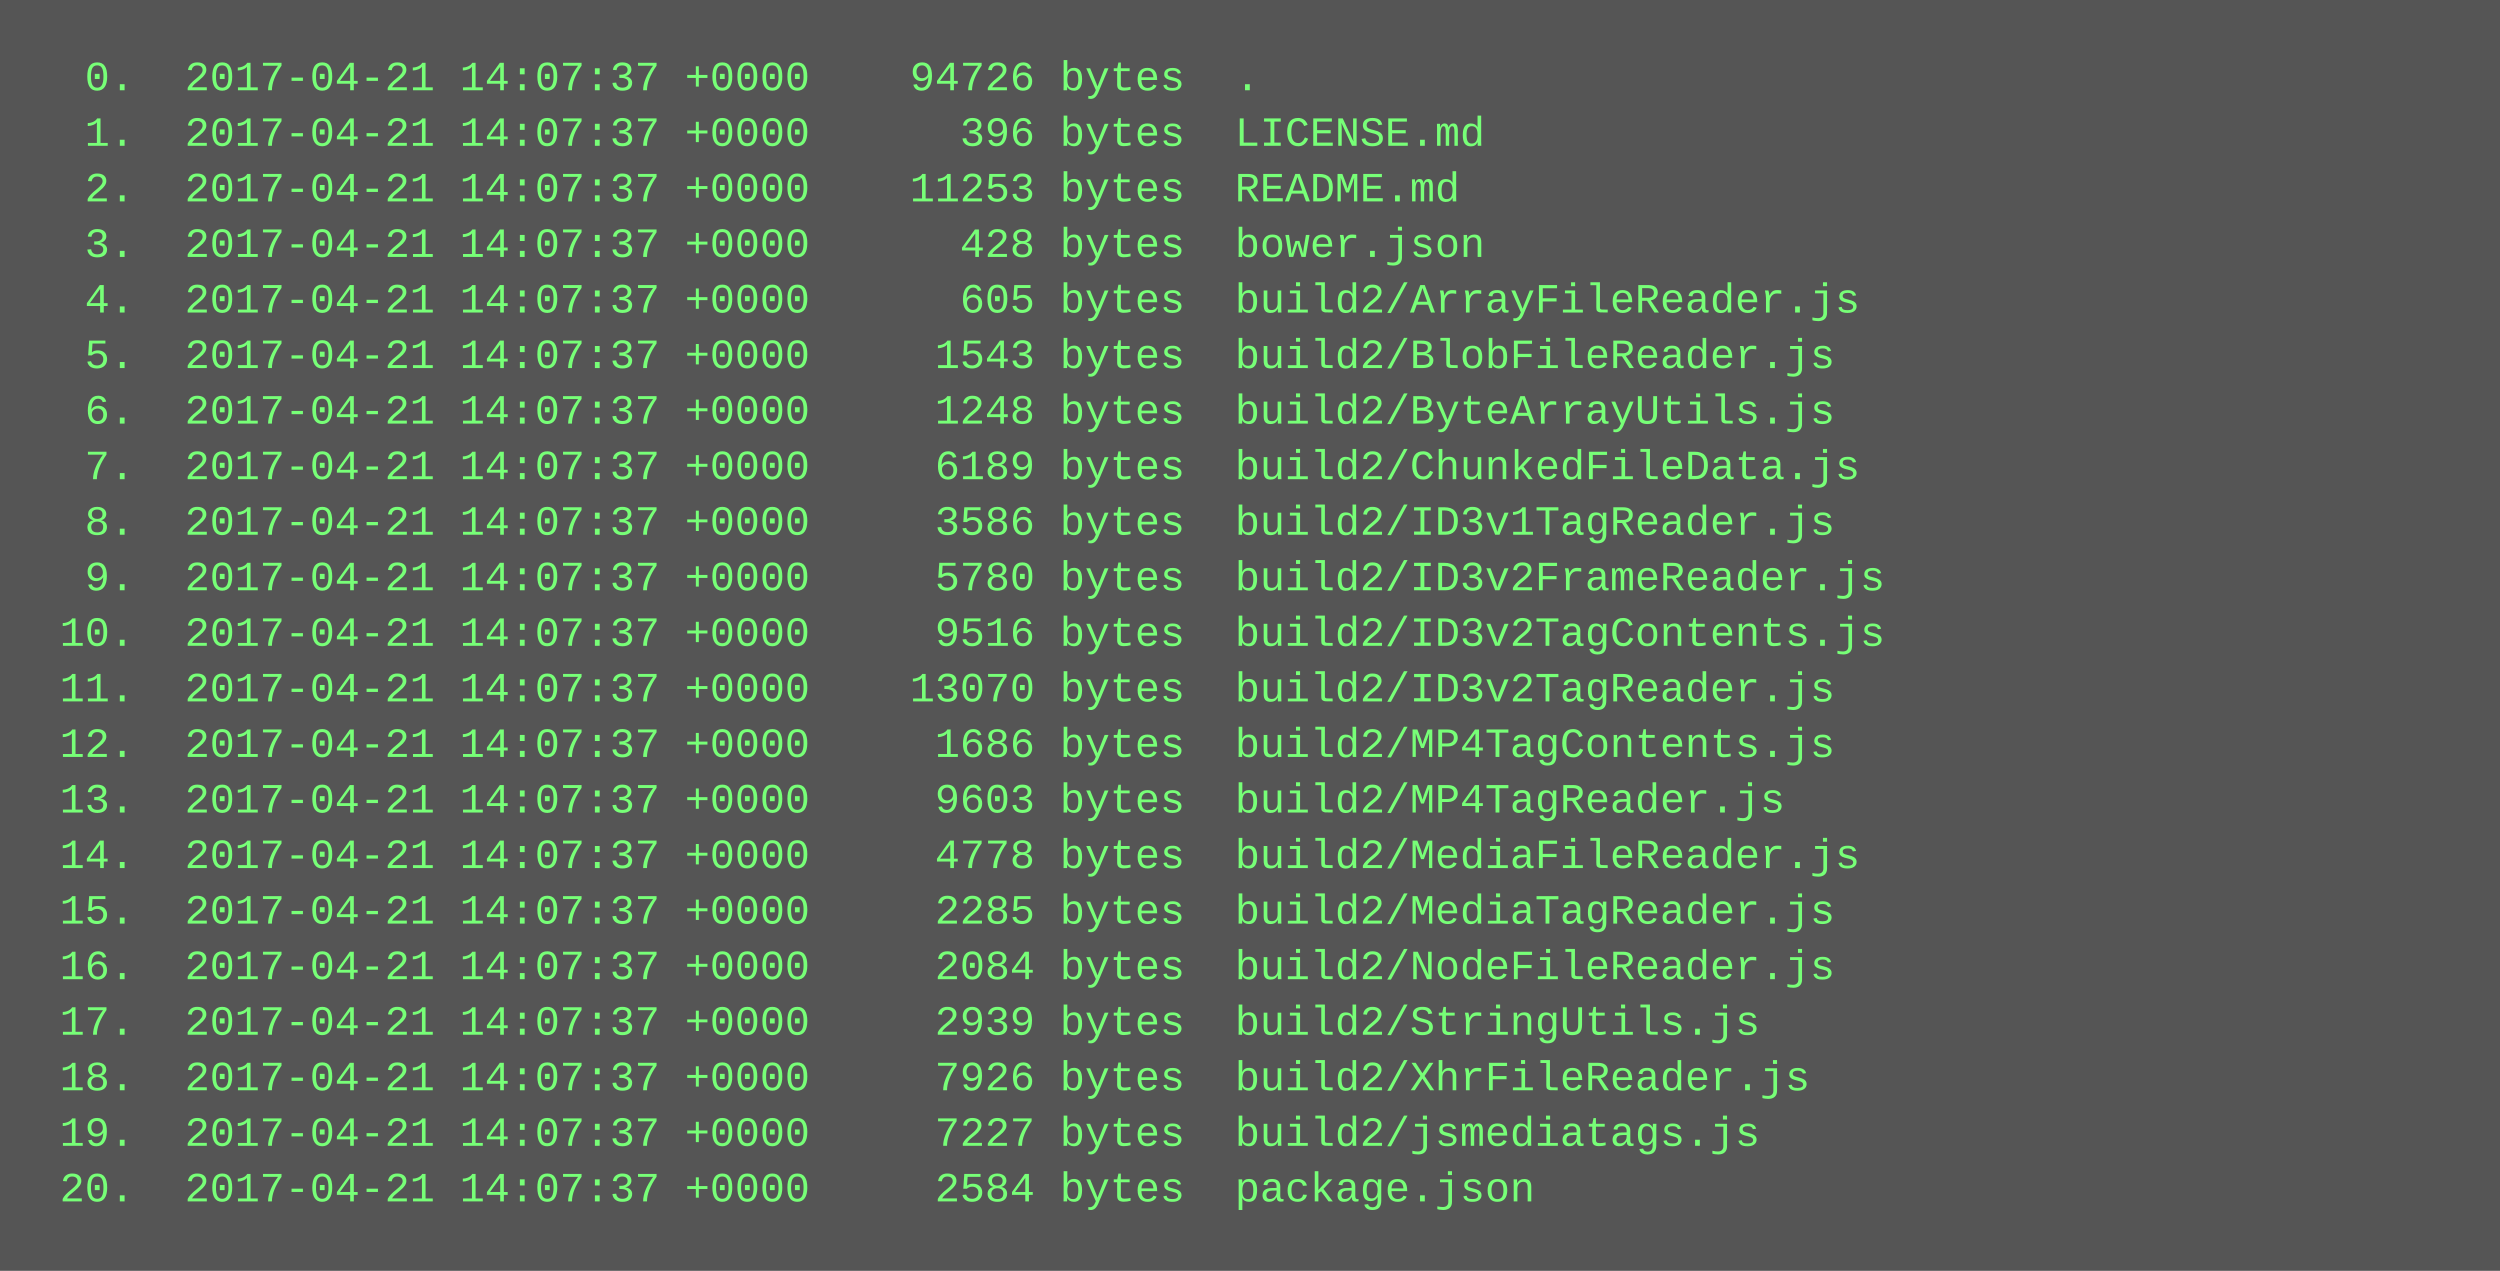
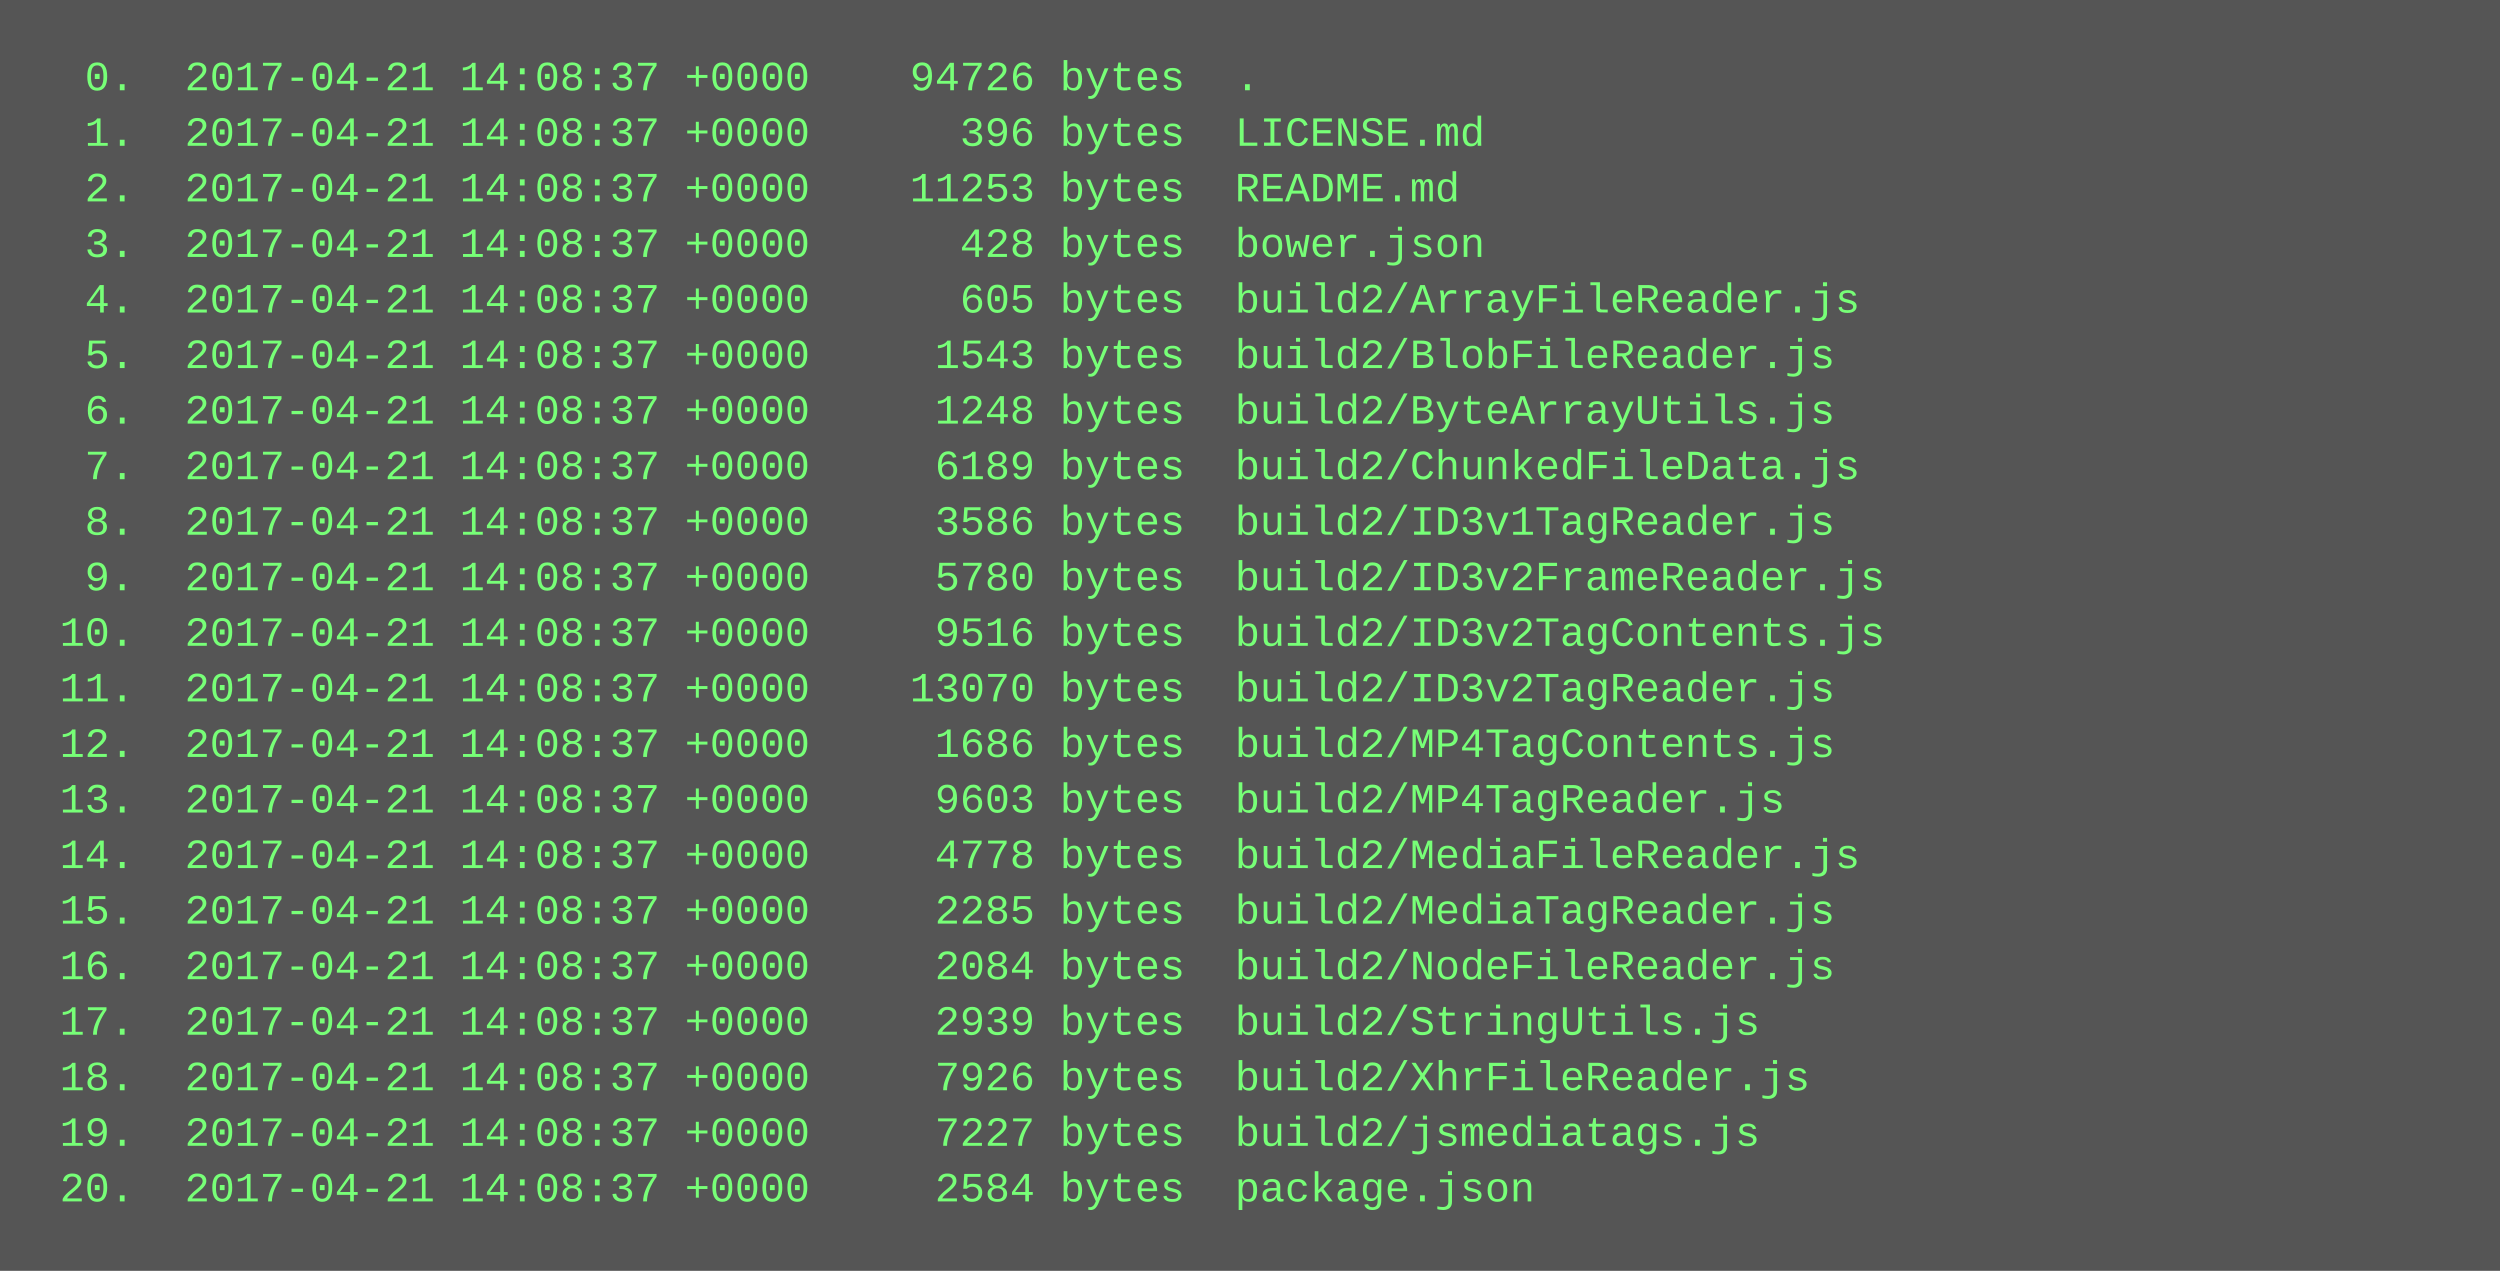
<svg xmlns="http://www.w3.org/2000/svg" height="366" width="720">
  <rect height="366" fill="#555" width="720" />
  <text fill="#7f7" font-family="Courier New" font-size="12" xml:space="preserve">
-     <tspan x="10" y="26">  0.  2017-04-21 14:07:37 +0000    94726 bytes  .</tspan>
-     <tspan x="10" y="42">  1.  2017-04-21 14:07:37 +0000      396 bytes  LICENSE.md</tspan>
-     <tspan x="10" y="58">  2.  2017-04-21 14:07:37 +0000    11253 bytes  README.md</tspan>
-     <tspan x="10" y="74">  3.  2017-04-21 14:07:37 +0000      428 bytes  bower.json</tspan>
-     <tspan x="10" y="90">  4.  2017-04-21 14:07:37 +0000      605 bytes  build2/ArrayFileReader.js</tspan>
-     <tspan x="10" y="106">  5.  2017-04-21 14:07:37 +0000     1543 bytes  build2/BlobFileReader.js</tspan>
-     <tspan x="10" y="122">  6.  2017-04-21 14:07:37 +0000     1248 bytes  build2/ByteArrayUtils.js</tspan>
-     <tspan x="10" y="138">  7.  2017-04-21 14:07:37 +0000     6189 bytes  build2/ChunkedFileData.js</tspan>
-     <tspan x="10" y="154">  8.  2017-04-21 14:07:37 +0000     3586 bytes  build2/ID3v1TagReader.js</tspan>
-     <tspan x="10" y="170">  9.  2017-04-21 14:07:37 +0000     5780 bytes  build2/ID3v2FrameReader.js</tspan>
-     <tspan x="10" y="186"> 10.  2017-04-21 14:07:37 +0000     9516 bytes  build2/ID3v2TagContents.js</tspan>
-     <tspan x="10" y="202"> 11.  2017-04-21 14:07:37 +0000    13070 bytes  build2/ID3v2TagReader.js</tspan>
-     <tspan x="10" y="218"> 12.  2017-04-21 14:07:37 +0000     1686 bytes  build2/MP4TagContents.js</tspan>
-     <tspan x="10" y="234"> 13.  2017-04-21 14:07:37 +0000     9603 bytes  build2/MP4TagReader.js</tspan>
-     <tspan x="10" y="250"> 14.  2017-04-21 14:07:37 +0000     4778 bytes  build2/MediaFileReader.js</tspan>
-     <tspan x="10" y="266"> 15.  2017-04-21 14:07:37 +0000     2285 bytes  build2/MediaTagReader.js</tspan>
-     <tspan x="10" y="282"> 16.  2017-04-21 14:07:37 +0000     2084 bytes  build2/NodeFileReader.js</tspan>
-     <tspan x="10" y="298"> 17.  2017-04-21 14:07:37 +0000     2939 bytes  build2/StringUtils.js</tspan>
-     <tspan x="10" y="314"> 18.  2017-04-21 14:07:37 +0000     7926 bytes  build2/XhrFileReader.js</tspan>
-     <tspan x="10" y="330"> 19.  2017-04-21 14:07:37 +0000     7227 bytes  build2/jsmediatags.js</tspan>
-     <tspan x="10" y="346"> 20.  2017-04-21 14:07:37 +0000     2584 bytes  package.json</tspan>
+     <tspan x="10" y="26">  0.  2017-04-21 14:08:37 +0000    94726 bytes  .</tspan>
+     <tspan x="10" y="42">  1.  2017-04-21 14:08:37 +0000      396 bytes  LICENSE.md</tspan>
+     <tspan x="10" y="58">  2.  2017-04-21 14:08:37 +0000    11253 bytes  README.md</tspan>
+     <tspan x="10" y="74">  3.  2017-04-21 14:08:37 +0000      428 bytes  bower.json</tspan>
+     <tspan x="10" y="90">  4.  2017-04-21 14:08:37 +0000      605 bytes  build2/ArrayFileReader.js</tspan>
+     <tspan x="10" y="106">  5.  2017-04-21 14:08:37 +0000     1543 bytes  build2/BlobFileReader.js</tspan>
+     <tspan x="10" y="122">  6.  2017-04-21 14:08:37 +0000     1248 bytes  build2/ByteArrayUtils.js</tspan>
+     <tspan x="10" y="138">  7.  2017-04-21 14:08:37 +0000     6189 bytes  build2/ChunkedFileData.js</tspan>
+     <tspan x="10" y="154">  8.  2017-04-21 14:08:37 +0000     3586 bytes  build2/ID3v1TagReader.js</tspan>
+     <tspan x="10" y="170">  9.  2017-04-21 14:08:37 +0000     5780 bytes  build2/ID3v2FrameReader.js</tspan>
+     <tspan x="10" y="186"> 10.  2017-04-21 14:08:37 +0000     9516 bytes  build2/ID3v2TagContents.js</tspan>
+     <tspan x="10" y="202"> 11.  2017-04-21 14:08:37 +0000    13070 bytes  build2/ID3v2TagReader.js</tspan>
+     <tspan x="10" y="218"> 12.  2017-04-21 14:08:37 +0000     1686 bytes  build2/MP4TagContents.js</tspan>
+     <tspan x="10" y="234"> 13.  2017-04-21 14:08:37 +0000     9603 bytes  build2/MP4TagReader.js</tspan>
+     <tspan x="10" y="250"> 14.  2017-04-21 14:08:37 +0000     4778 bytes  build2/MediaFileReader.js</tspan>
+     <tspan x="10" y="266"> 15.  2017-04-21 14:08:37 +0000     2285 bytes  build2/MediaTagReader.js</tspan>
+     <tspan x="10" y="282"> 16.  2017-04-21 14:08:37 +0000     2084 bytes  build2/NodeFileReader.js</tspan>
+     <tspan x="10" y="298"> 17.  2017-04-21 14:08:37 +0000     2939 bytes  build2/StringUtils.js</tspan>
+     <tspan x="10" y="314"> 18.  2017-04-21 14:08:37 +0000     7926 bytes  build2/XhrFileReader.js</tspan>
+     <tspan x="10" y="330"> 19.  2017-04-21 14:08:37 +0000     7227 bytes  build2/jsmediatags.js</tspan>
+     <tspan x="10" y="346"> 20.  2017-04-21 14:08:37 +0000     2584 bytes  package.json</tspan>
  </text>
</svg>
